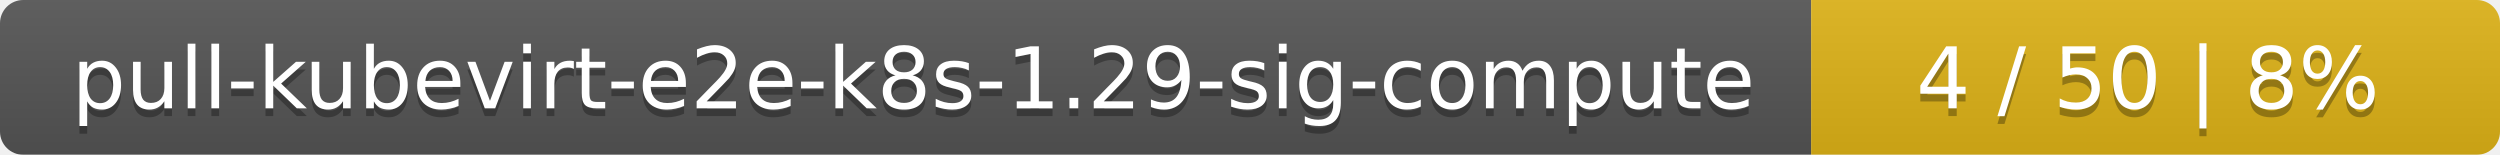
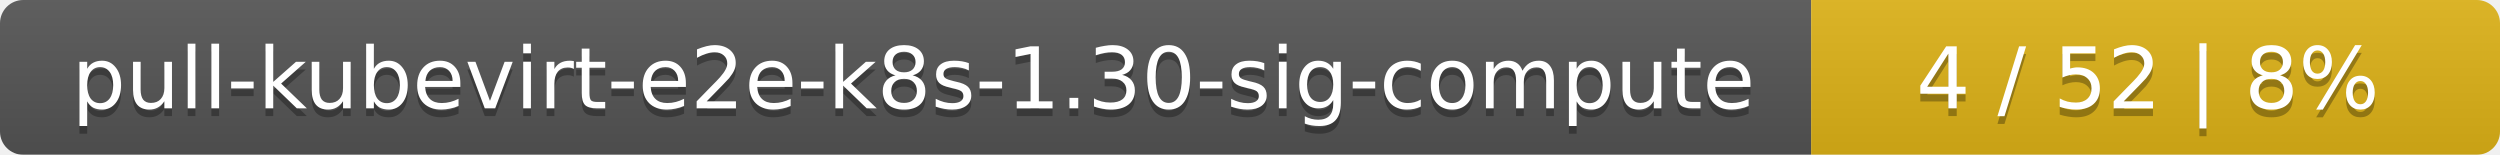
<svg xmlns="http://www.w3.org/2000/svg" width="323" height="20">
  <linearGradient id="smooth" x2="0" y2="100%">
    <stop offset="0" stop-color="#bbb" stop-opacity=".1" />
    <stop offset="1" stop-opacity=".1" />
  </linearGradient>
  <mask id="round">
    <rect width="323" height="20" rx="3" fill="#fff" />
  </mask>
  <g mask="url(#round)">
    <rect width="234" height="20" fill="#555" />
    <rect x="234" width="89" height="20" fill="#dfb317" />
    <rect width="323" height="20" fill="url(#smooth)" />
  </g>
  <g fill="#fff" text-anchor="middle" font-family="DejaVu Sans,Verdana,Geneva,sans-serif" font-size="11">
-     <text x="118" y="15" fill="#010101" fill-opacity=".3">pull-kubevirt-e2e-k8s-1.29-sig-compute</text>
-     <text x="118" y="14">pull-kubevirt-e2e-k8s-1.29-sig-compute</text>
-     <text x="277.5" y="15" fill="#010101" fill-opacity=".3">4 / 50    |    8%</text>
-     <text x="277.5" y="14">4 / 50    |    8%</text>
+     <text x="118" y="15" fill="#010101" fill-opacity=".3">pull-kubevirt-e2e-k8s-1.30-sig-compute</text>
+     <text x="118" y="14">pull-kubevirt-e2e-k8s-1.30-sig-compute</text>
+     <text x="277.5" y="15" fill="#010101" fill-opacity=".3">4 / 52    |    8%</text>
+     <text x="277.5" y="14">4 / 52    |    8%</text>
  </g>
</svg>
